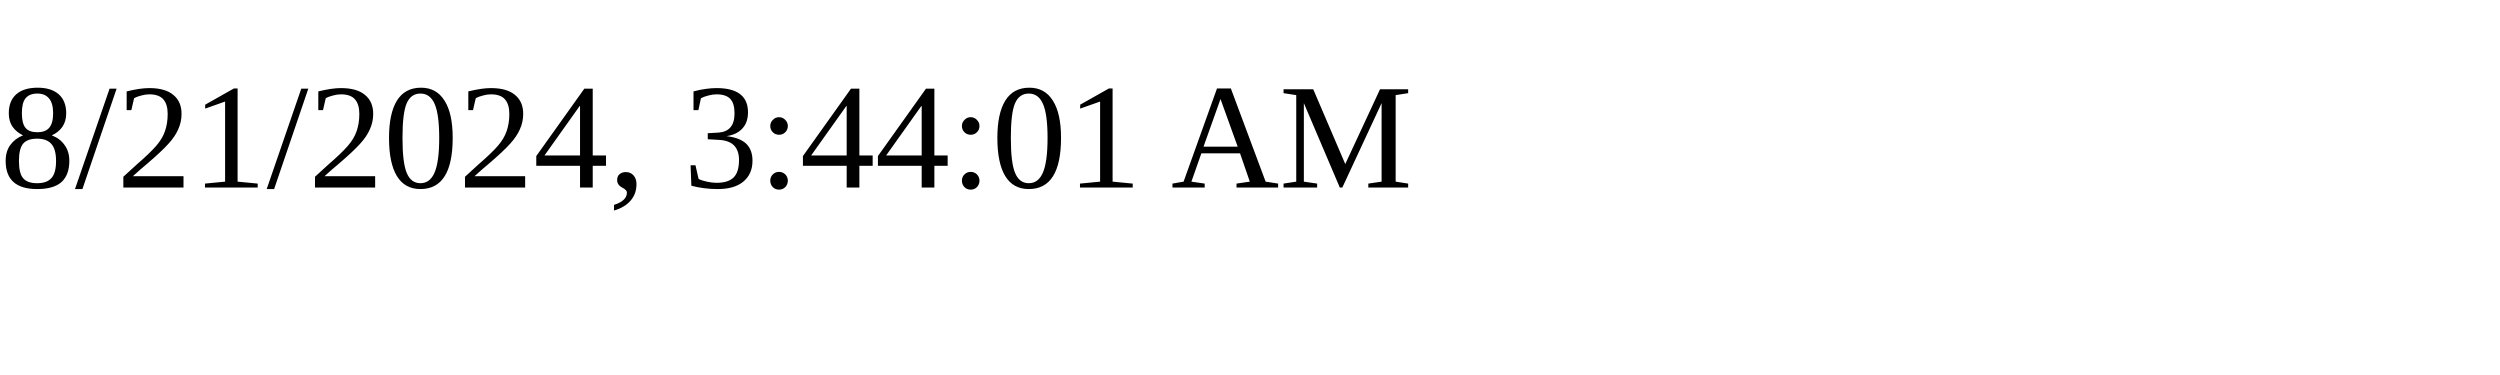
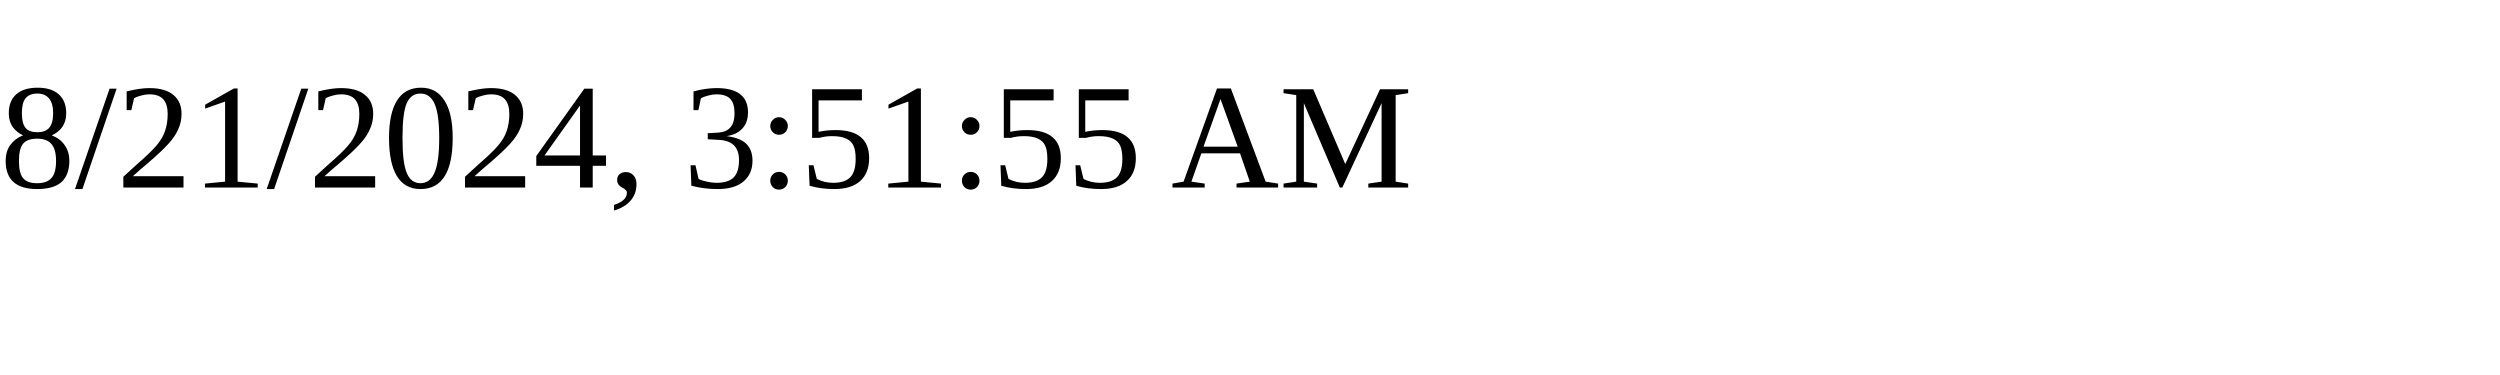
<svg xmlns="http://www.w3.org/2000/svg" height="30" width="200">
-   <text x="0" y="15">8/21/2024, 3:44:01 AM</text>
+   <text x="0" y="15">8/21/2024, 3:51:55 AM</text>
</svg>
